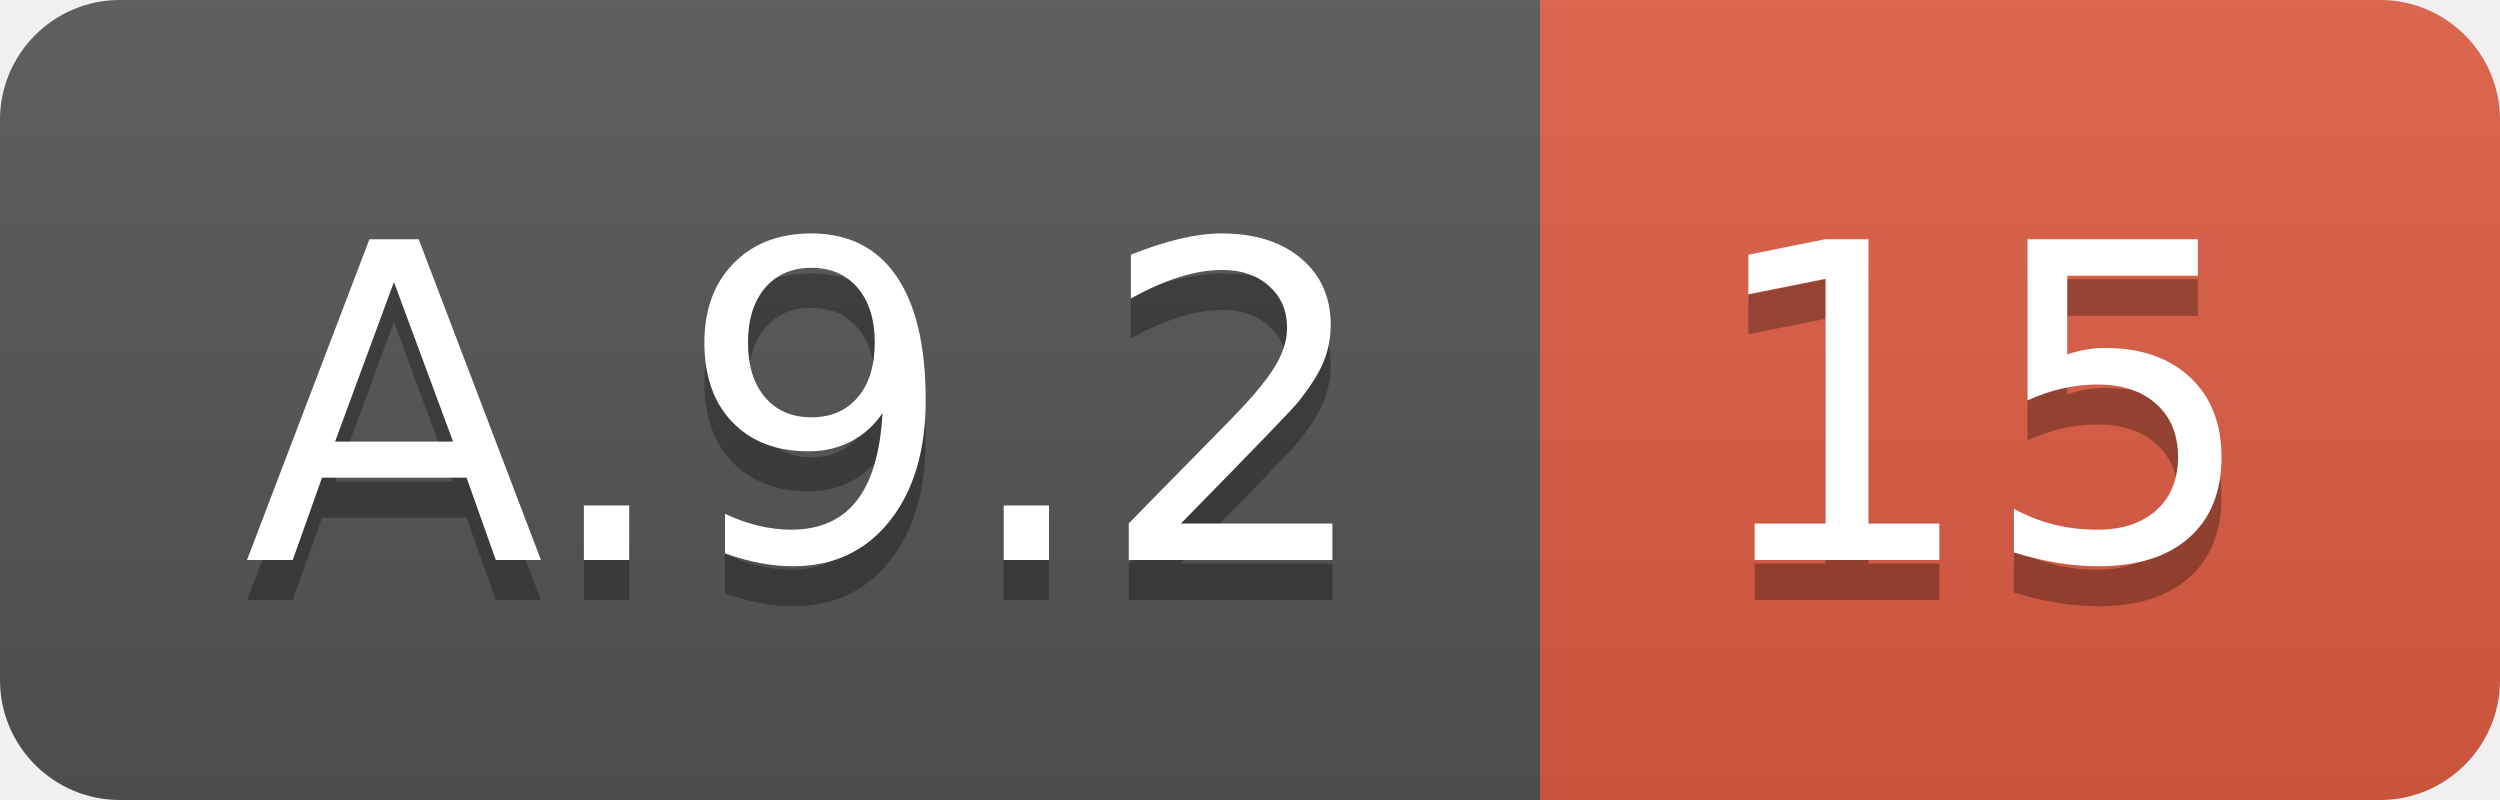
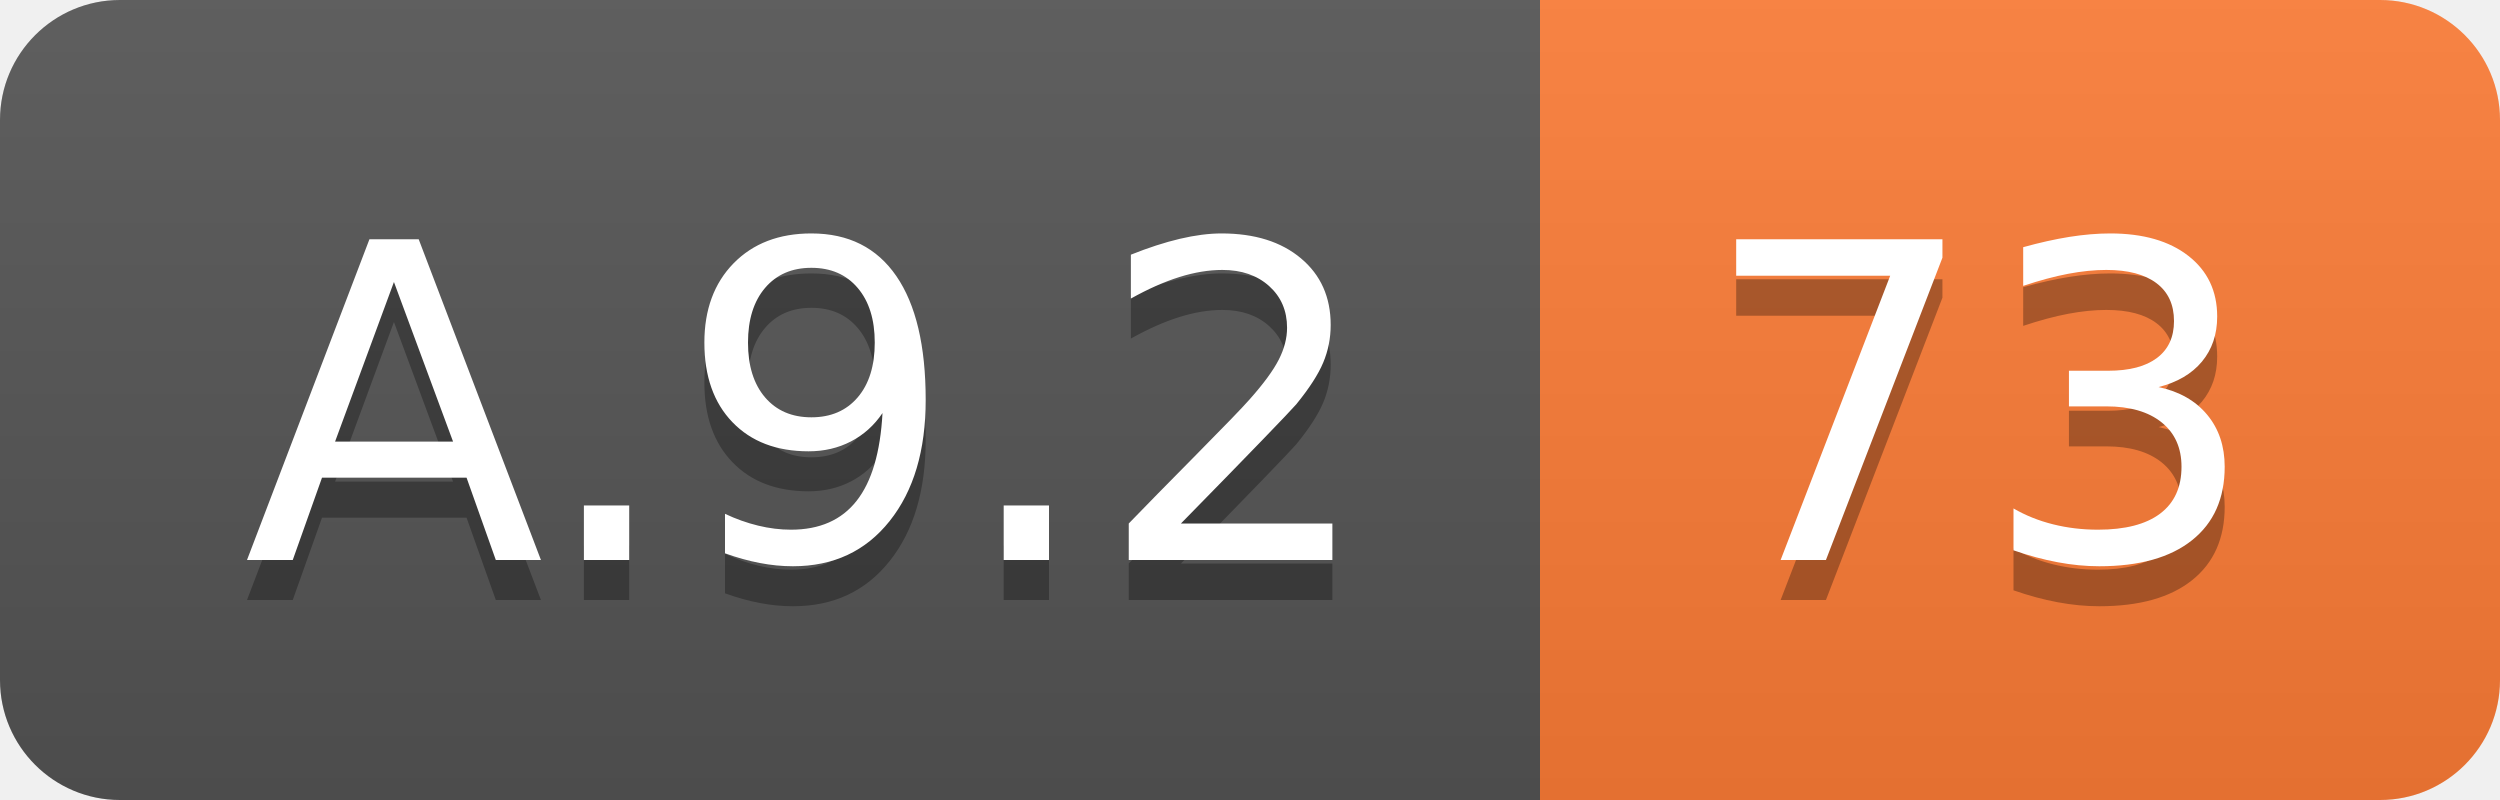
<svg xmlns="http://www.w3.org/2000/svg" width="62.5" height="20">
  <linearGradient id="smooth" x2="0" y2="100%">
    <stop offset="0" stop-color="#bbb" stop-opacity=".1" />
    <stop offset="1" stop-opacity=".1" />
  </linearGradient>
  <clipPath id="round">
    <rect width="62.5" height="20" rx="3" fill="#fff" />
  </clipPath>
  <g clip-path="url(#round)">
    <rect width="38.5" height="20" fill="#555" />
-     <rect x="38.5" width="24.0" height="20" fill="#e05d44" />
+     <rect x="38.5" width="24.0" height="20" fill="#fe7d37" />
    <rect width="62.5" height="20" fill="url(#smooth)" />
  </g>
  <g fill="#fff" text-anchor="middle" font-family="DejaVu Sans,Verdana,Geneva,sans-serif" font-size="110">
    <text x="202.5" y="150" fill="#010101" fill-opacity=".3" transform="scale(0.1)" textLength="285.0" lengthAdjust="spacing">A.9.2</text>
    <text x="202.5" y="140" transform="scale(0.1)" textLength="285.0" lengthAdjust="spacing">A.9.2</text>
-     <text x="495.0" y="150" fill="#010101" fill-opacity=".3" transform="scale(0.1)" textLength="140.0" lengthAdjust="spacing">15</text>
-     <text x="495.0" y="140" transform="scale(0.1)" textLength="140.0" lengthAdjust="spacing">15</text>
+     <text x="495.0" y="150" fill="#010101" fill-opacity=".3" transform="scale(0.1)" textLength="140.0" lengthAdjust="spacing">73</text>
+     <text x="495.0" y="140" transform="scale(0.1)" textLength="140.0" lengthAdjust="spacing">73</text>
  </g>
</svg>
